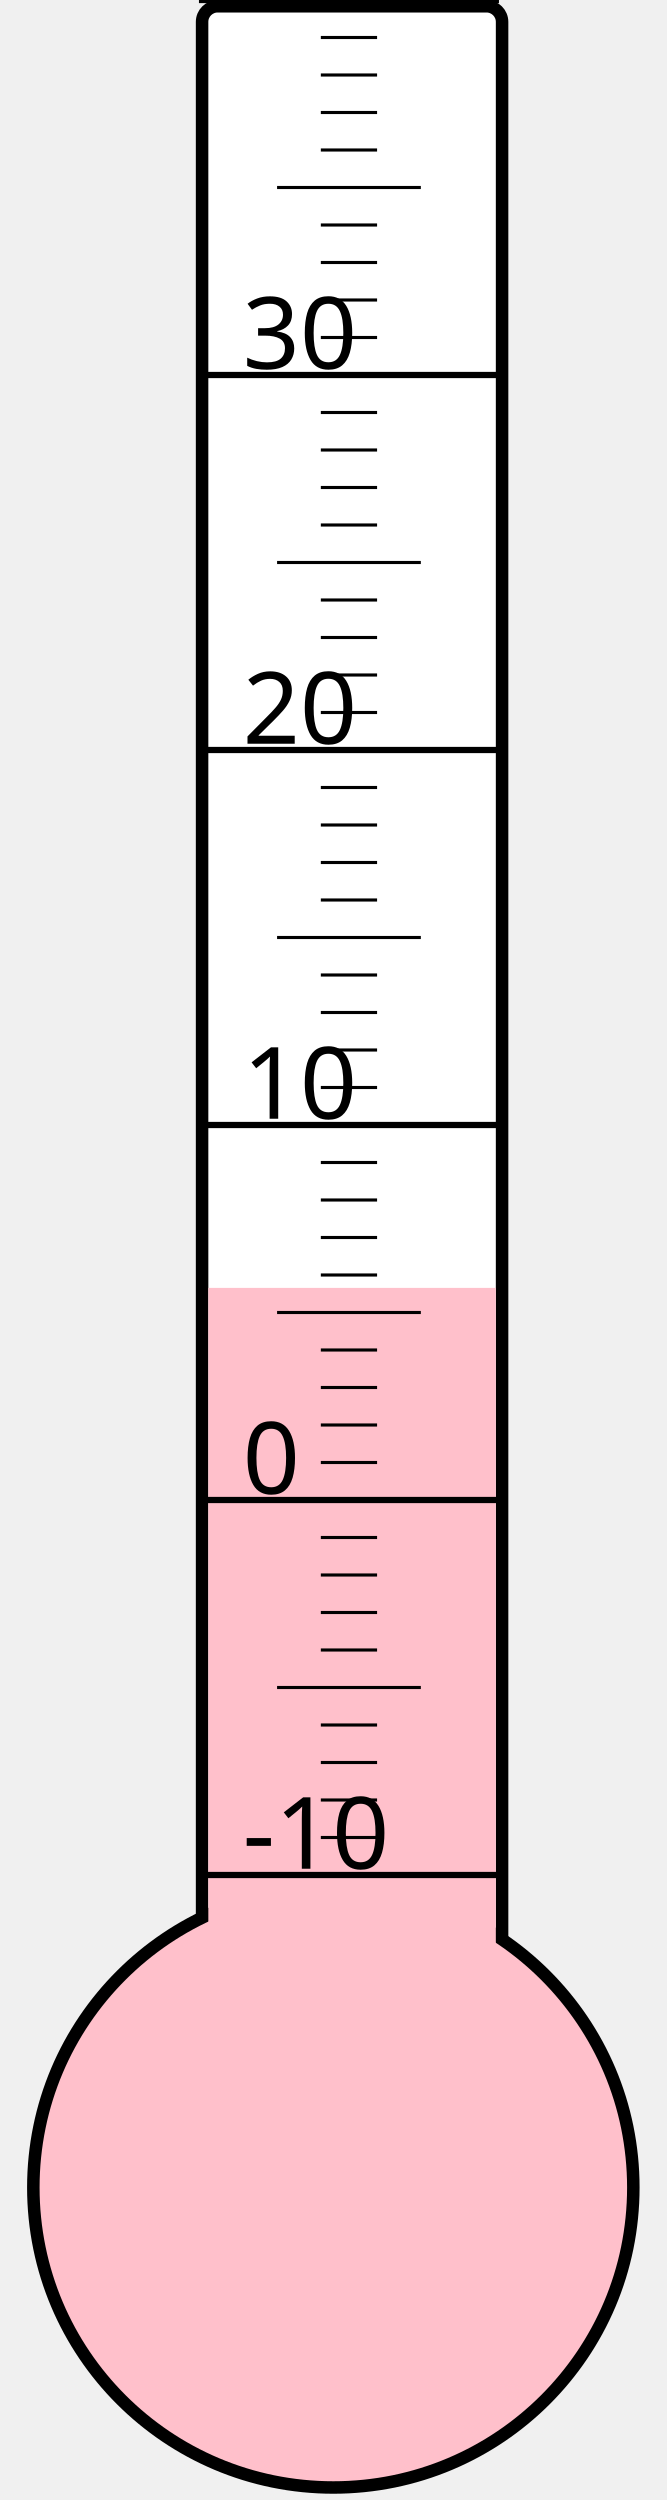
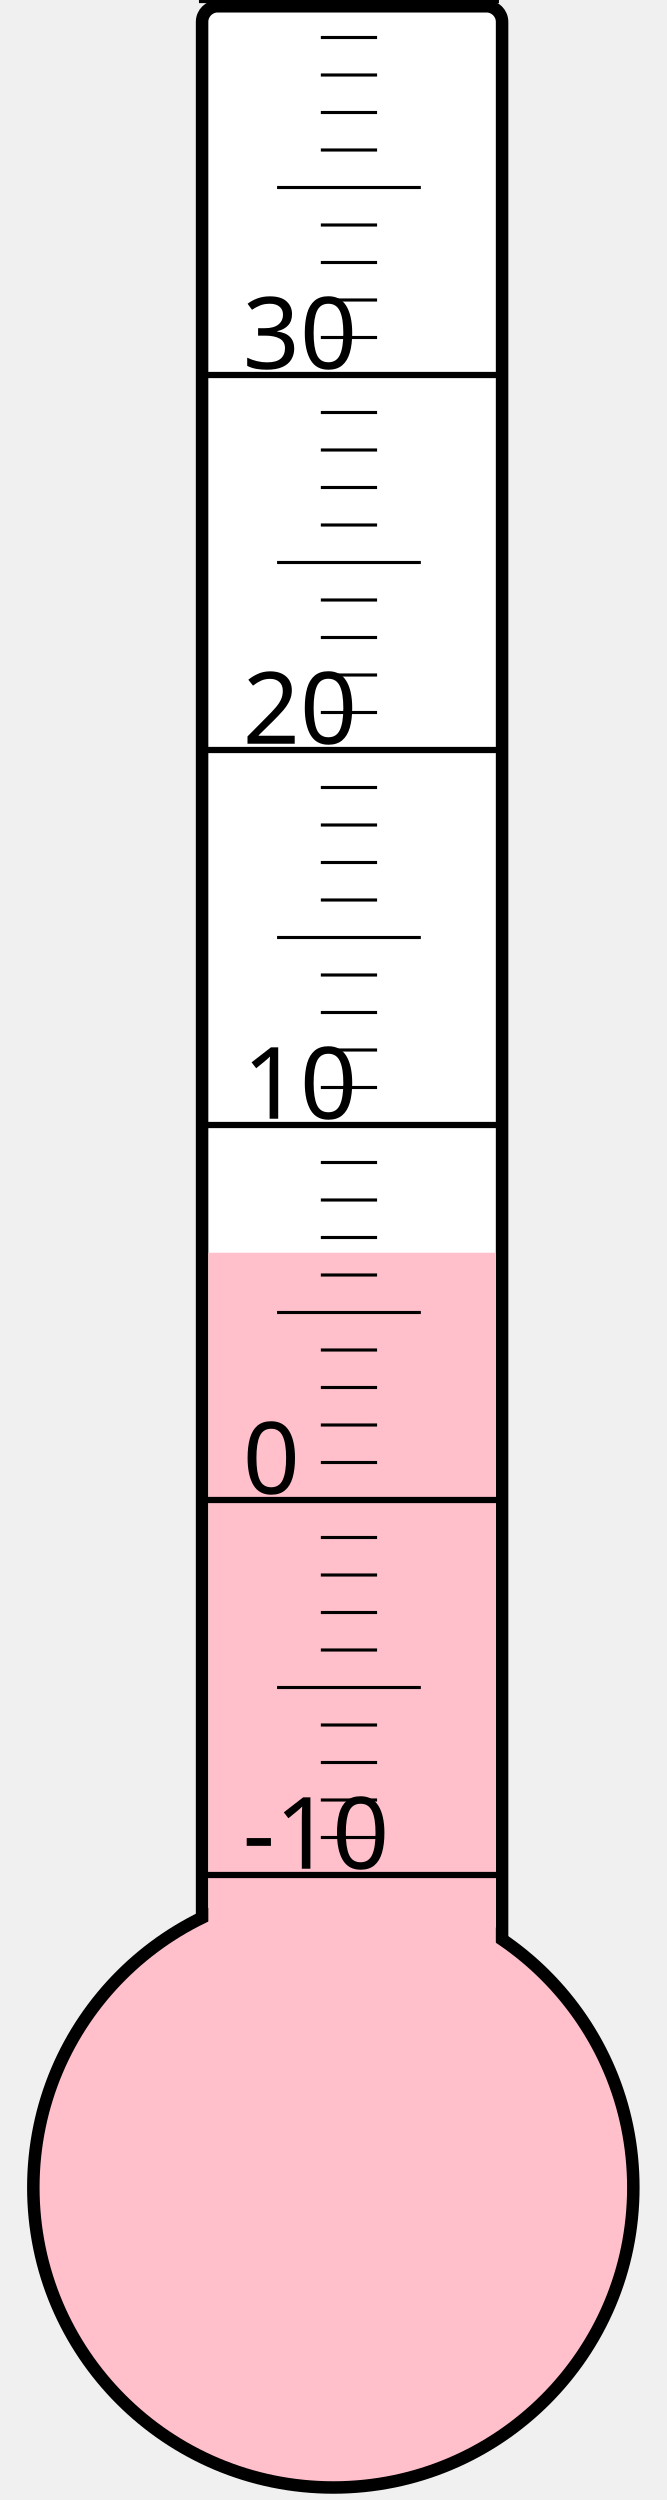
<svg xmlns="http://www.w3.org/2000/svg" width="40px" height="150px" viewBox="0 0 200 800">
  <rect width="200" height="800" x="0" y="0" style="fill: #ffffeb; fill-opacity: 0;" />
  <rect width="96" height="680" x="58" y="2" rx="5" ry="5" style="fill: white; fill-opacity: 1; stroke: black; stroke-width: 4;" />
  <circle cx="100" cy="700" r="96" style="fill: pink; stroke: black; stroke-width: 4;" />
-   <rect width="92" height="287.875" x="60" y="412.125" style="fill: pink; fill-opacity: 1; stroke-width: 0;" />
+   <rect width="92" height="299.125" x="60" y="400.875" style="fill: pink; fill-opacity: 1; stroke-width: 0;" />
  <text x="71" y="598" style="font-family: sans-serif; font-size: 24pt;">-10</text>
  <text x="71" y="478" style="font-family: sans-serif; font-size: 24pt;">0</text>
  <text x="71" y="358" style="font-family: sans-serif; font-size: 24pt;">10</text>
  <text x="71" y="238" style="font-family: sans-serif; font-size: 24pt;">20</text>
  <text x="71" y="118" style="font-family: sans-serif; font-size: 24pt;">30</text>
  <g style="stroke: black;">
    <line x1="57" y1="600" x2="153" y2="600" style="stroke-width: 2;" />
    <line x1="96" y1="588" x2="114" y2="588" style="stroke-width: 1;" />
    <line x1="96" y1="576" x2="114" y2="576" style="stroke-width: 1;" />
    <line x1="96" y1="564" x2="114" y2="564" style="stroke-width: 1;" />
    <line x1="96" y1="552" x2="114" y2="552" style="stroke-width: 1;" />
    <line x1="82" y1="540" x2="128" y2="540" style="stroke-width: 1;" />
    <line x1="96" y1="528" x2="114" y2="528" style="stroke-width: 1;" />
    <line x1="96" y1="516" x2="114" y2="516" style="stroke-width: 1;" />
    <line x1="96" y1="504" x2="114" y2="504" style="stroke-width: 1;" />
    <line x1="96" y1="492" x2="114" y2="492" style="stroke-width: 1;" />
    <line x1="57" y1="480" x2="153" y2="480" style="stroke-width: 2;" />
    <line x1="96" y1="468" x2="114" y2="468" style="stroke-width: 1;" />
    <line x1="96" y1="456" x2="114" y2="456" style="stroke-width: 1;" />
    <line x1="96" y1="444" x2="114" y2="444" style="stroke-width: 1;" />
    <line x1="96" y1="432" x2="114" y2="432" style="stroke-width: 1;" />
    <line x1="82" y1="420" x2="128" y2="420" style="stroke-width: 1;" />
    <line x1="96" y1="408" x2="114" y2="408" style="stroke-width: 1;" />
    <line x1="96" y1="396" x2="114" y2="396" style="stroke-width: 1;" />
    <line x1="96" y1="384" x2="114" y2="384" style="stroke-width: 1;" />
    <line x1="96" y1="372" x2="114" y2="372" style="stroke-width: 1;" />
    <line x1="57" y1="360" x2="153" y2="360" style="stroke-width: 2;" />
    <line x1="96" y1="348" x2="114" y2="348" style="stroke-width: 1;" />
    <line x1="96" y1="336" x2="114" y2="336" style="stroke-width: 1;" />
    <line x1="96" y1="324" x2="114" y2="324" style="stroke-width: 1;" />
    <line x1="96" y1="312" x2="114" y2="312" style="stroke-width: 1;" />
    <line x1="82" y1="300" x2="128" y2="300" style="stroke-width: 1;" />
    <line x1="96" y1="288" x2="114" y2="288" style="stroke-width: 1;" />
    <line x1="96" y1="276" x2="114" y2="276" style="stroke-width: 1;" />
    <line x1="96" y1="264" x2="114" y2="264" style="stroke-width: 1;" />
    <line x1="96" y1="252" x2="114" y2="252" style="stroke-width: 1;" />
    <line x1="57" y1="240" x2="153" y2="240" style="stroke-width: 2;" />
    <line x1="96" y1="228" x2="114" y2="228" style="stroke-width: 1;" />
    <line x1="96" y1="216" x2="114" y2="216" style="stroke-width: 1;" />
    <line x1="96" y1="204" x2="114" y2="204" style="stroke-width: 1;" />
    <line x1="96" y1="192" x2="114" y2="192" style="stroke-width: 1;" />
    <line x1="82" y1="180" x2="128" y2="180" style="stroke-width: 1;" />
    <line x1="96" y1="168" x2="114" y2="168" style="stroke-width: 1;" />
    <line x1="96" y1="156" x2="114" y2="156" style="stroke-width: 1;" />
    <line x1="96" y1="144" x2="114" y2="144" style="stroke-width: 1;" />
    <line x1="96" y1="132" x2="114" y2="132" style="stroke-width: 1;" />
    <line x1="57" y1="120" x2="153" y2="120" style="stroke-width: 2;" />
    <line x1="96" y1="108" x2="114" y2="108" style="stroke-width: 1;" />
    <line x1="96" y1="96" x2="114" y2="96" style="stroke-width: 1;" />
    <line x1="96" y1="84" x2="114" y2="84" style="stroke-width: 1;" />
    <line x1="96" y1="72" x2="114" y2="72" style="stroke-width: 1;" />
    <line x1="82" y1="60" x2="128" y2="60" style="stroke-width: 1;" />
    <line x1="96" y1="48" x2="114" y2="48" style="stroke-width: 1;" />
    <line x1="96" y1="36" x2="114" y2="36" style="stroke-width: 1;" />
    <line x1="96" y1="24" x2="114" y2="24" style="stroke-width: 1;" />
    <line x1="96" y1="12" x2="114" y2="12" style="stroke-width: 1;" />
    <line x1="57" y1="0" x2="153" y2="0" style="stroke-width: 2;" />
  </g>
</svg>
